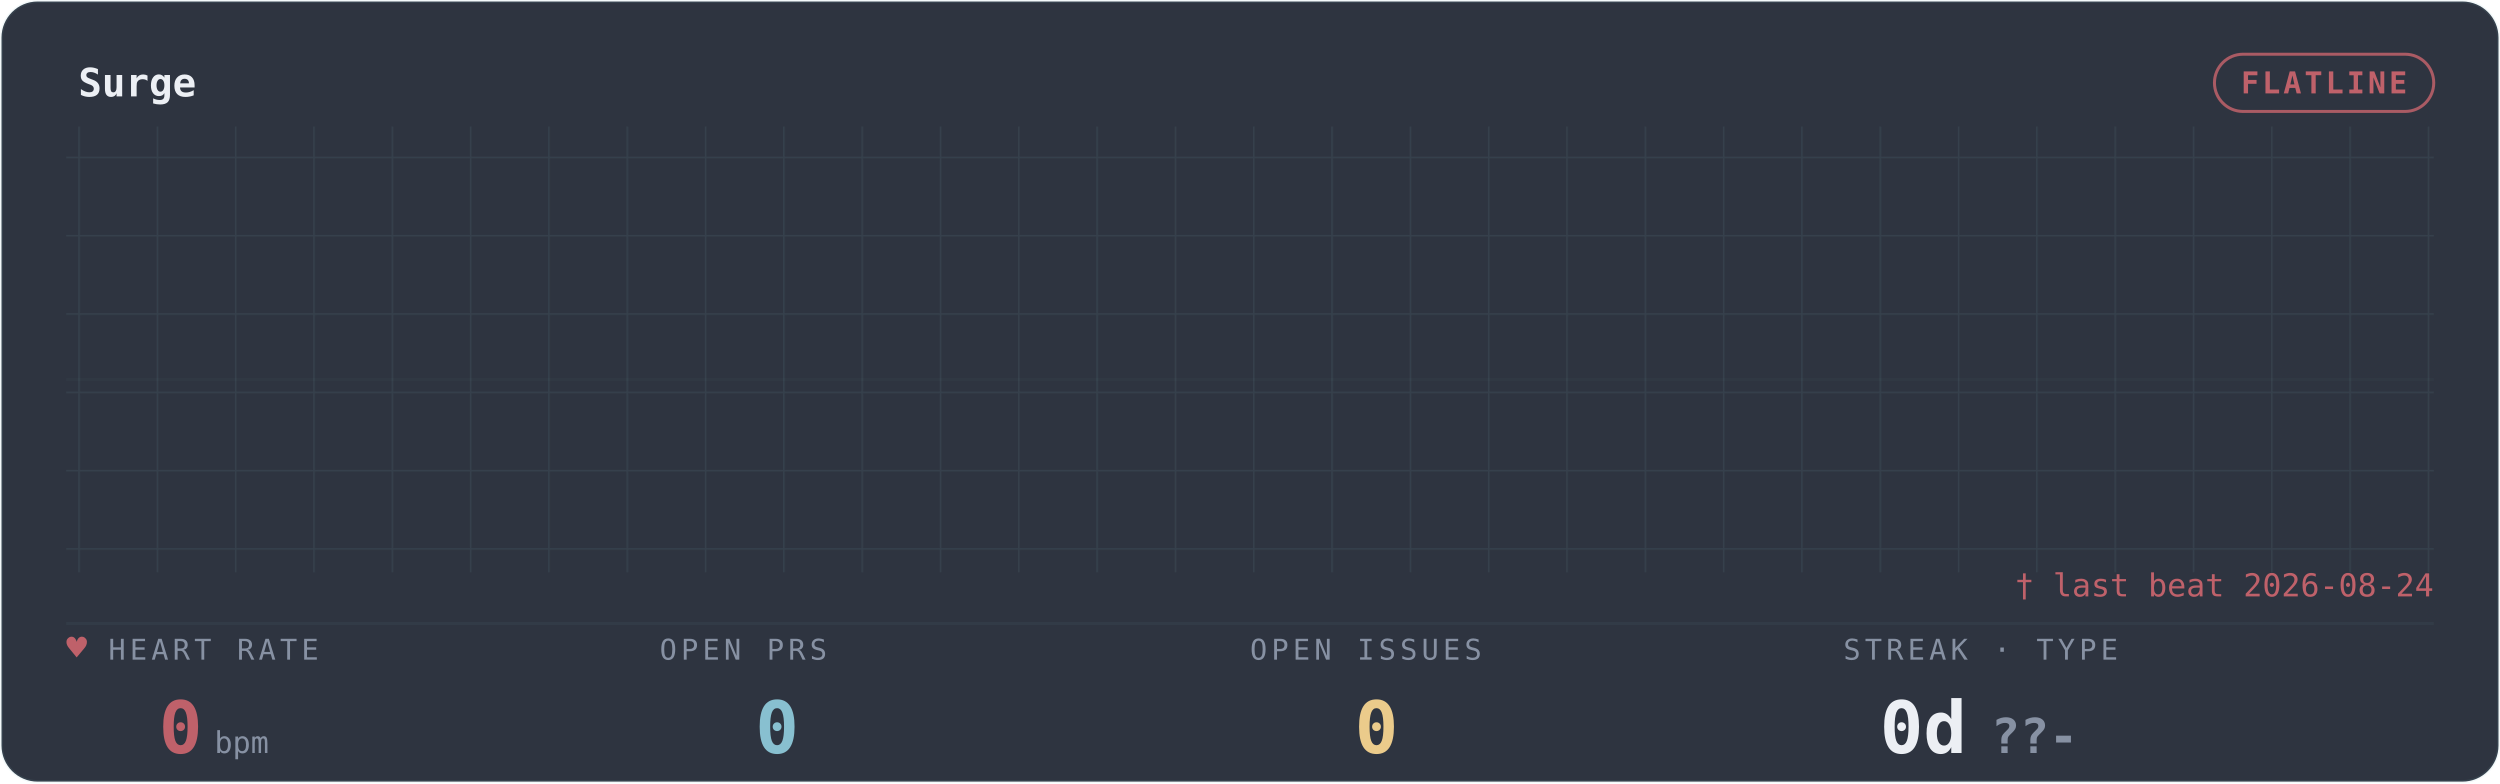
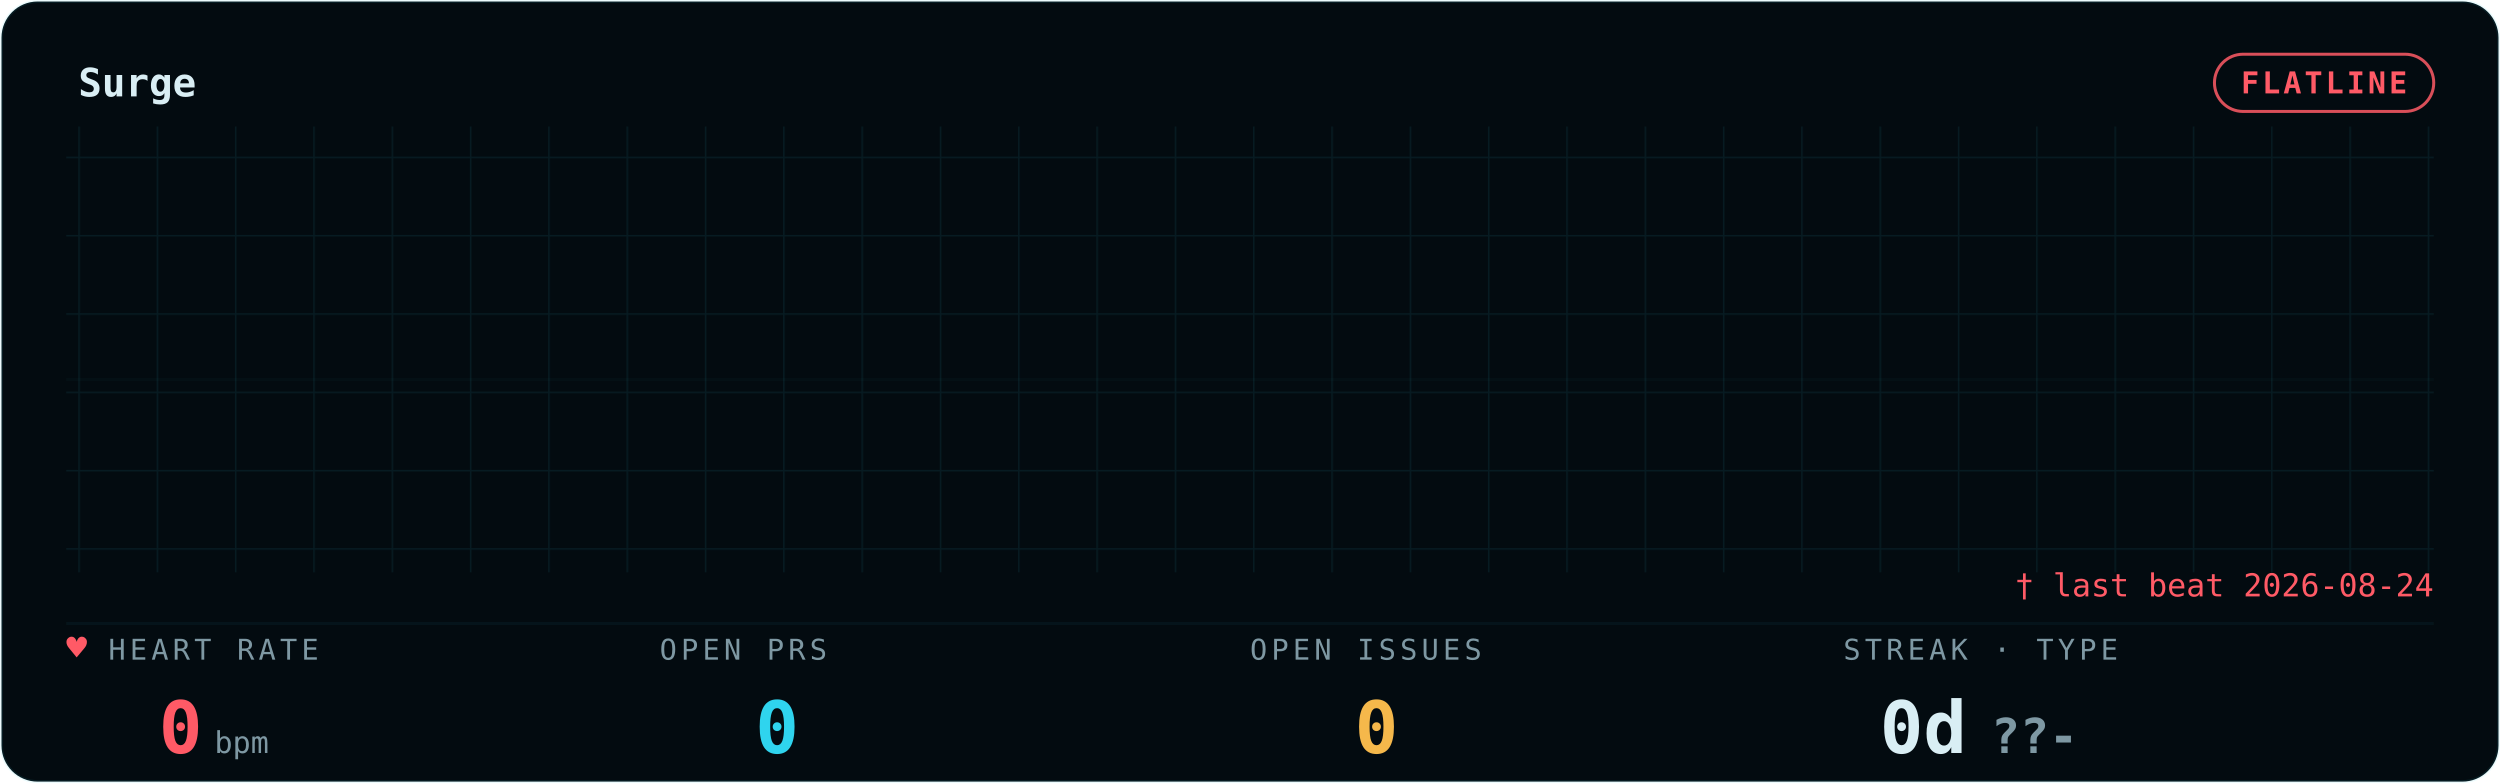
<svg xmlns="http://www.w3.org/2000/svg" width="100%" viewBox="0 0 830 260" role="img" aria-labelledby="gp-title gp-desc">
  <style>.gp-flat{animation:gp-dim 3s ease-in-out infinite}
       @keyframes gp-dim{50%{opacity:.45}}@media (prefers-reduced-motion:reduce){*{animation:none !important}}</style>
  <defs>
    <filter id="gp-glow" x="-20%" y="-40%" width="140%" height="180%">
      <feGaussianBlur stdDeviation="1.7" result="b" />
      <feMerge>
        <feMergeNode in="b" />
        <feMergeNode in="SourceGraphic" />
      </feMerge>
    </filter>
    <pattern id="gp-grid" width="26" height="26" patternUnits="userSpaceOnUse">
-       <path d="M26 0H0V26" fill="none" stroke="rgba(136,192,208,0.10)" stroke-width="1" />
+       <path d="M26 0H0V26" fill="none" stroke="rgba(47,212,238,0.09)" stroke-width="1" />
    </pattern>
  </defs>
-   <rect x="0.5" y="0.5" width="829" height="259" rx="12" fill="#2E3440" stroke="rgba(136,192,208,0.10)" />
+   <rect x="0.5" y="0.5" width="829" height="259" rx="12" fill="#030B10" stroke="rgba(47,212,238,0.09)" />
  <rect x="22" y="42" width="786" height="148" fill="url(#gp-grid)" opacity="0.9" class="gp-grid-pulse" />
-   <text x="26" y="32" font-family="ui-monospace,'SF Mono','Cascadia Code',Menlo,Consolas,monospace" font-size="13" font-weight="600" fill="#ECEFF4">Surge</text>
-   <rect class="gp-pill-pulse" x="735.2" y="18" width="72.8" height="19" rx="9.5" fill="none" stroke="#BF616A" opacity="0.85" />
-   <text x="771.6" y="31" text-anchor="middle" font-family="ui-monospace,'SF Mono','Cascadia Code',Menlo,Consolas,monospace" font-size="10" font-weight="600" fill="#BF616A" letter-spacing="1">FLATLINE</text>
-   <line x1="22" y1="207" x2="808" y2="207" stroke="rgba(136,192,208,0.10)" stroke-width="1" opacity="0.55" />
-   <line x1="22" y1="126" x2="808" y2="126" stroke="rgba(136,192,208,0.10)" stroke-width="1" opacity="0.25" />
-   <path class="gp-flat" d="M22 126 H808" fill="none" stroke="#BF616A" stroke-width="1.8" filter="url(#gp-glow)" />
-   <text x="36" y="219" font-family="ui-monospace,'SF Mono','Cascadia Code',Menlo,Consolas,monospace" font-size="9.5" letter-spacing="1.4" fill="#8791A3">HEART RATE</text>
-   <text class="gp-heart" x="22" y="219" font-family="ui-monospace,'SF Mono','Cascadia Code',Menlo,Consolas,monospace" font-size="11.5" fill="#BF616A">♥</text>
-   <text x="71" y="250" text-anchor="middle" font-family="ui-monospace,'SF Mono','Cascadia Code',Menlo,Consolas,monospace" font-size="24" font-weight="700" fill="#BF616A">0<tspan font-size="10" font-weight="400" fill="#8791A3" dx="4">bpm</tspan>
+   <text x="26" y="32" font-family="ui-monospace,'SF Mono','Cascadia Code',Menlo,Consolas,monospace" font-size="13" font-weight="600" fill="#D9EEF4">Surge</text>
+   <rect class="gp-pill-pulse" x="735.2" y="18" width="72.8" height="19" rx="9.5" fill="none" stroke="#FF5A66" opacity="0.85" />
+   <text x="771.6" y="31" text-anchor="middle" font-family="ui-monospace,'SF Mono','Cascadia Code',Menlo,Consolas,monospace" font-size="10" font-weight="600" fill="#FF5A66" letter-spacing="1">FLATLINE</text>
+   <line x1="22" y1="207" x2="808" y2="207" stroke="rgba(47,212,238,0.09)" stroke-width="1" opacity="0.55" />
+   <line x1="22" y1="126" x2="808" y2="126" stroke="rgba(47,212,238,0.09)" stroke-width="1" opacity="0.25" />
+   <path class="gp-flat" d="M22 126 H808" fill="none" stroke="#FF5A66" stroke-width="1.8" filter="url(#gp-glow)" />
+   <text x="36" y="219" font-family="ui-monospace,'SF Mono','Cascadia Code',Menlo,Consolas,monospace" font-size="9.5" letter-spacing="1.4" fill="#7E98A3">HEART RATE</text>
+   <text class="gp-heart" x="22" y="219" font-family="ui-monospace,'SF Mono','Cascadia Code',Menlo,Consolas,monospace" font-size="11.5" fill="#FF5A66">♥</text>
+   <text x="71" y="250" text-anchor="middle" font-family="ui-monospace,'SF Mono','Cascadia Code',Menlo,Consolas,monospace" font-size="24" font-weight="700" fill="#FF5A66">0<tspan font-size="10" font-weight="400" fill="#7E98A3" dx="4">bpm</tspan>
  </text>
-   <text x="219" y="219" font-family="ui-monospace,'SF Mono','Cascadia Code',Menlo,Consolas,monospace" font-size="9.5" letter-spacing="1.4" fill="#8791A3">OPEN PRS</text>
-   <text x="258" y="250" text-anchor="middle" font-family="ui-monospace,'SF Mono','Cascadia Code',Menlo,Consolas,monospace" font-size="24" font-weight="700" fill="#88C0D0">0</text>
-   <text x="415" y="219" font-family="ui-monospace,'SF Mono','Cascadia Code',Menlo,Consolas,monospace" font-size="9.5" letter-spacing="1.4" fill="#8791A3">OPEN ISSUES</text>
-   <text x="457" y="250" text-anchor="middle" font-family="ui-monospace,'SF Mono','Cascadia Code',Menlo,Consolas,monospace" font-size="24" font-weight="700" fill="#EBCB8B">0</text>
-   <text x="612" y="219" font-family="ui-monospace,'SF Mono','Cascadia Code',Menlo,Consolas,monospace" font-size="9.5" letter-spacing="1.4" fill="#8791A3">STREAK · TYPE</text>
-   <text x="657" y="250" text-anchor="middle" font-family="ui-monospace,'SF Mono','Cascadia Code',Menlo,Consolas,monospace" font-size="24" font-weight="700" fill="#ECEFF4">0d<tspan fill="#8791A3" font-size="16" dx="8">??-</tspan>
+   <text x="219" y="219" font-family="ui-monospace,'SF Mono','Cascadia Code',Menlo,Consolas,monospace" font-size="9.5" letter-spacing="1.4" fill="#7E98A3">OPEN PRS</text>
+   <text x="258" y="250" text-anchor="middle" font-family="ui-monospace,'SF Mono','Cascadia Code',Menlo,Consolas,monospace" font-size="24" font-weight="700" fill="#2FD4EE">0</text>
+   <text x="415" y="219" font-family="ui-monospace,'SF Mono','Cascadia Code',Menlo,Consolas,monospace" font-size="9.5" letter-spacing="1.4" fill="#7E98A3">OPEN ISSUES</text>
+   <text x="457" y="250" text-anchor="middle" font-family="ui-monospace,'SF Mono','Cascadia Code',Menlo,Consolas,monospace" font-size="24" font-weight="700" fill="#F5B84B">0</text>
+   <text x="612" y="219" font-family="ui-monospace,'SF Mono','Cascadia Code',Menlo,Consolas,monospace" font-size="9.5" letter-spacing="1.4" fill="#7E98A3">STREAK · TYPE</text>
+   <text x="657" y="250" text-anchor="middle" font-family="ui-monospace,'SF Mono','Cascadia Code',Menlo,Consolas,monospace" font-size="24" font-weight="700" fill="#D9EEF4">0d<tspan fill="#7E98A3" font-size="16" dx="8">??-</tspan>
  </text>
-   <text x="808" y="198" text-anchor="end" font-family="ui-monospace,'SF Mono','Cascadia Code',Menlo,Consolas,monospace" font-size="10.5" fill="#BF616A">† last beat 2026-08-24</text>
+   <text x="808" y="198" text-anchor="end" font-family="ui-monospace,'SF Mono','Cascadia Code',Menlo,Consolas,monospace" font-size="10.5" fill="#FF5A66">† last beat 2026-08-24</text>
</svg>
